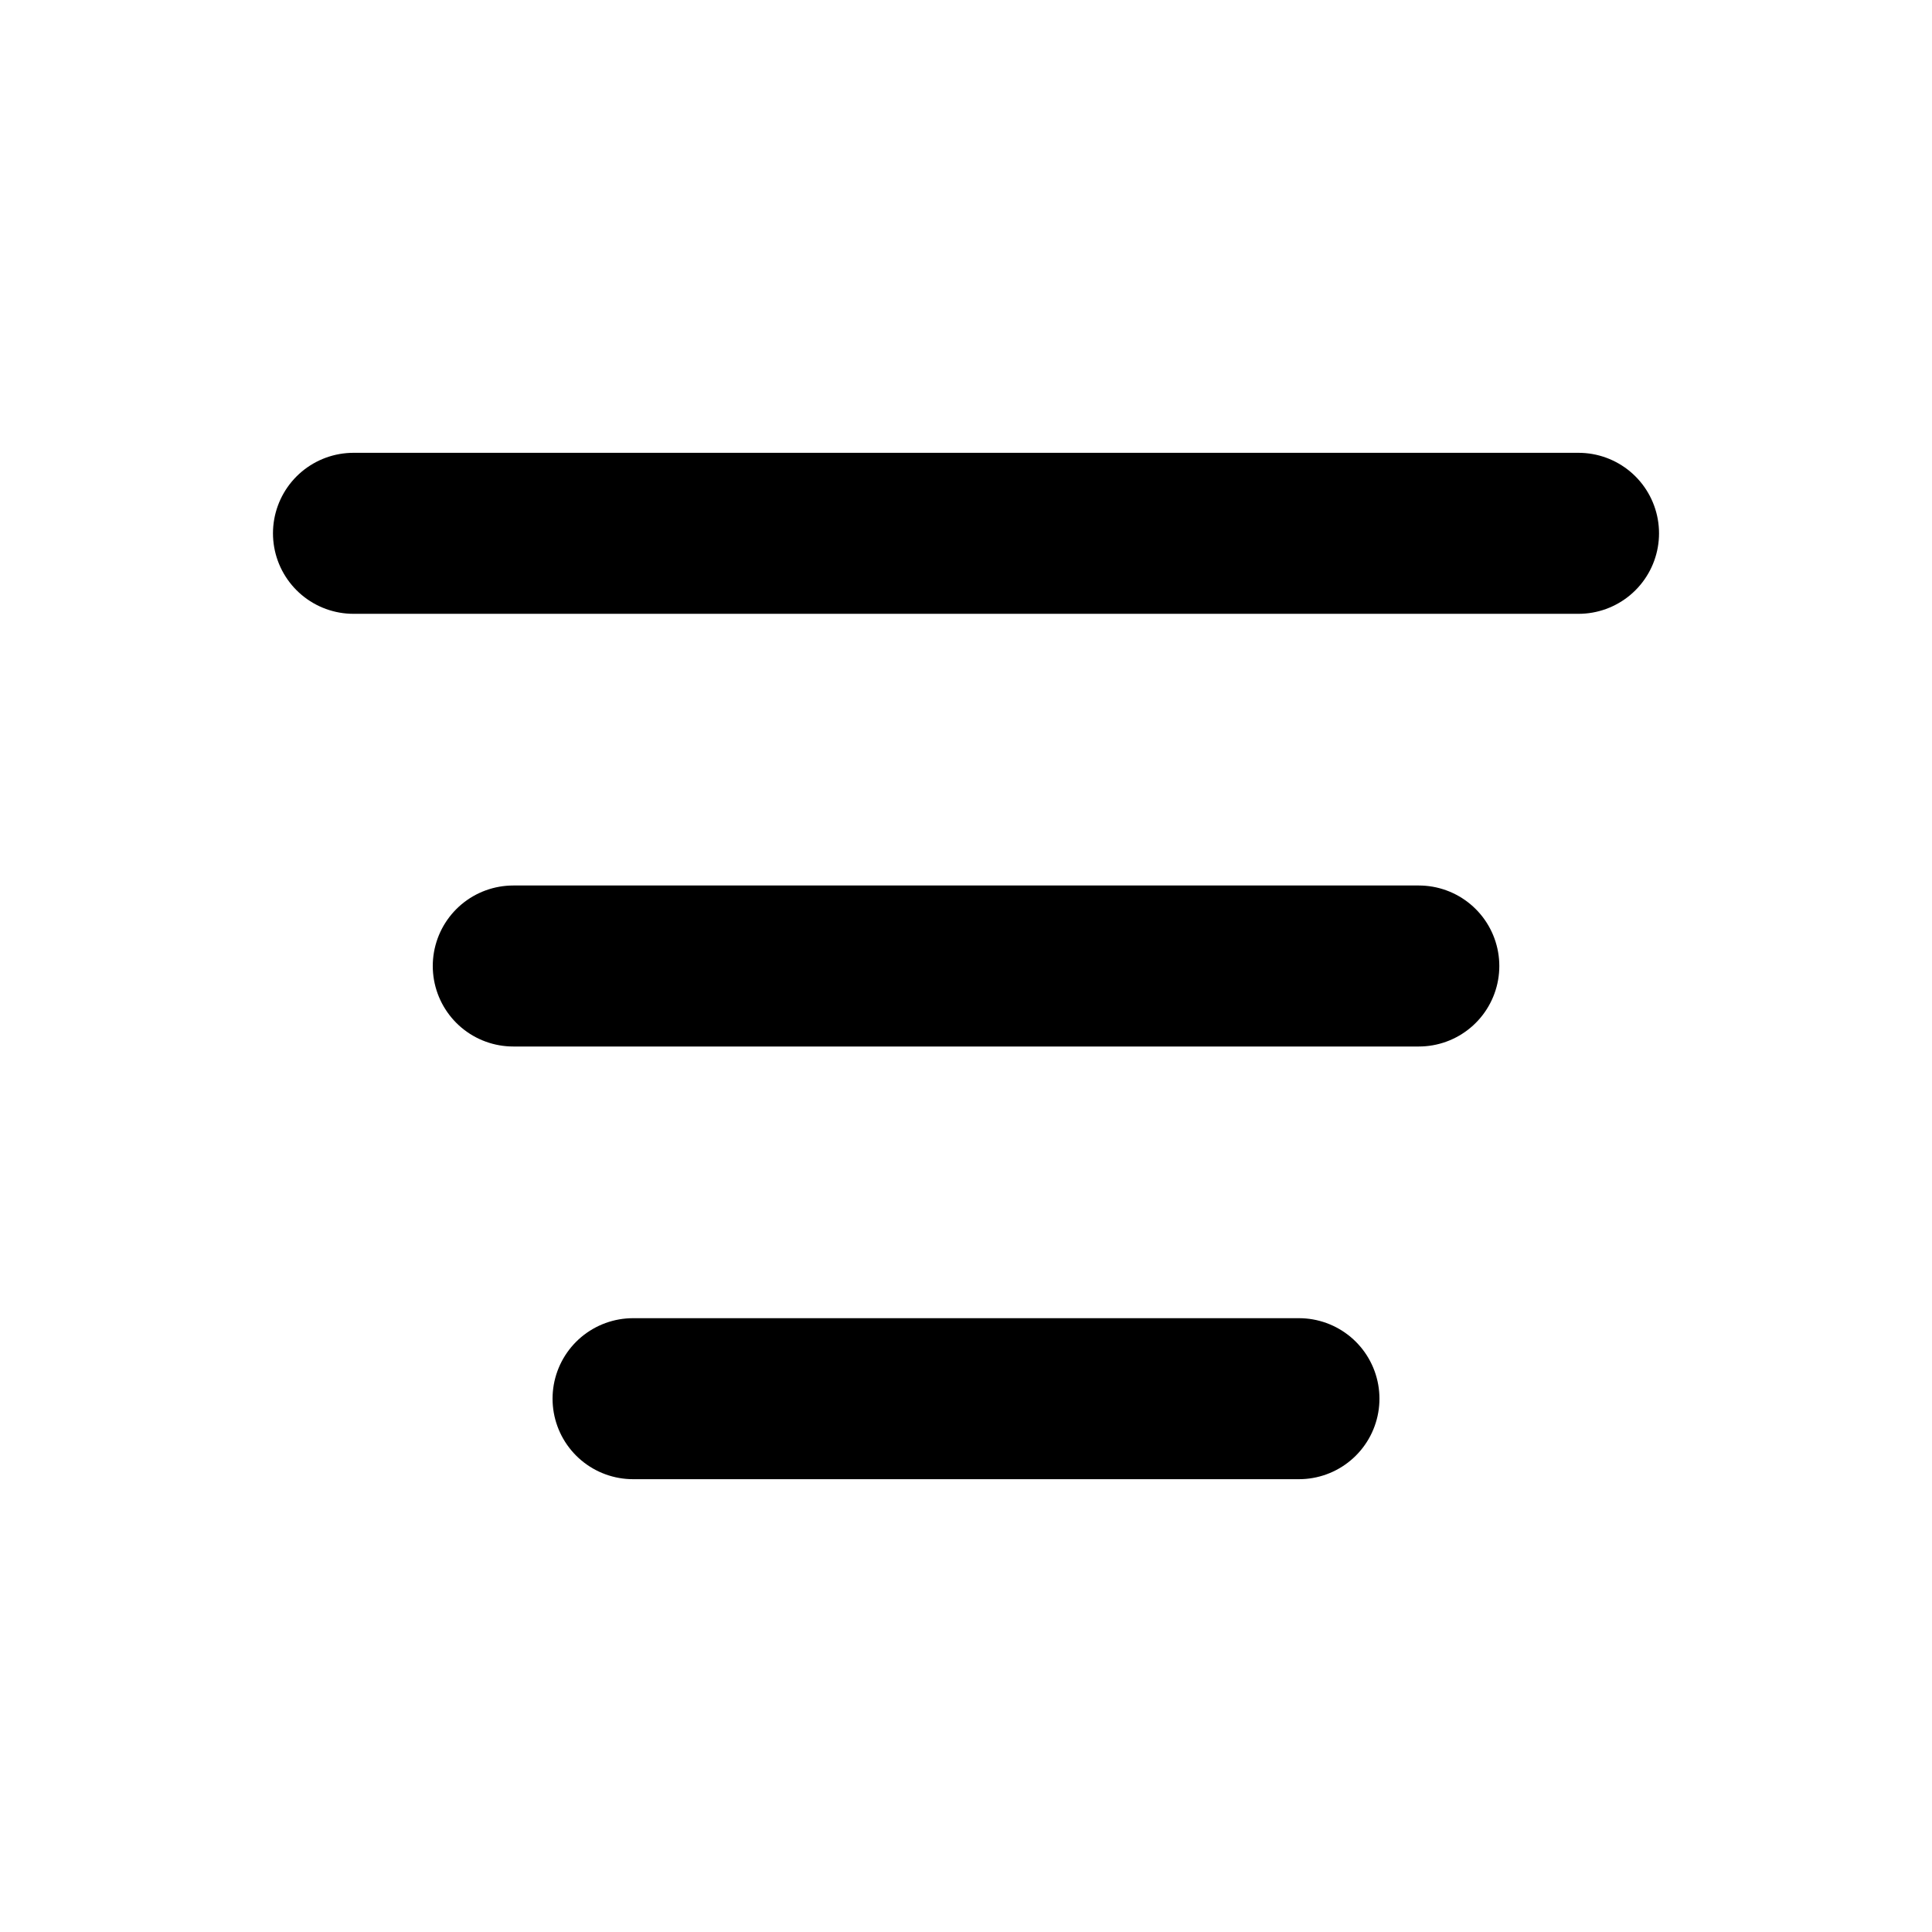
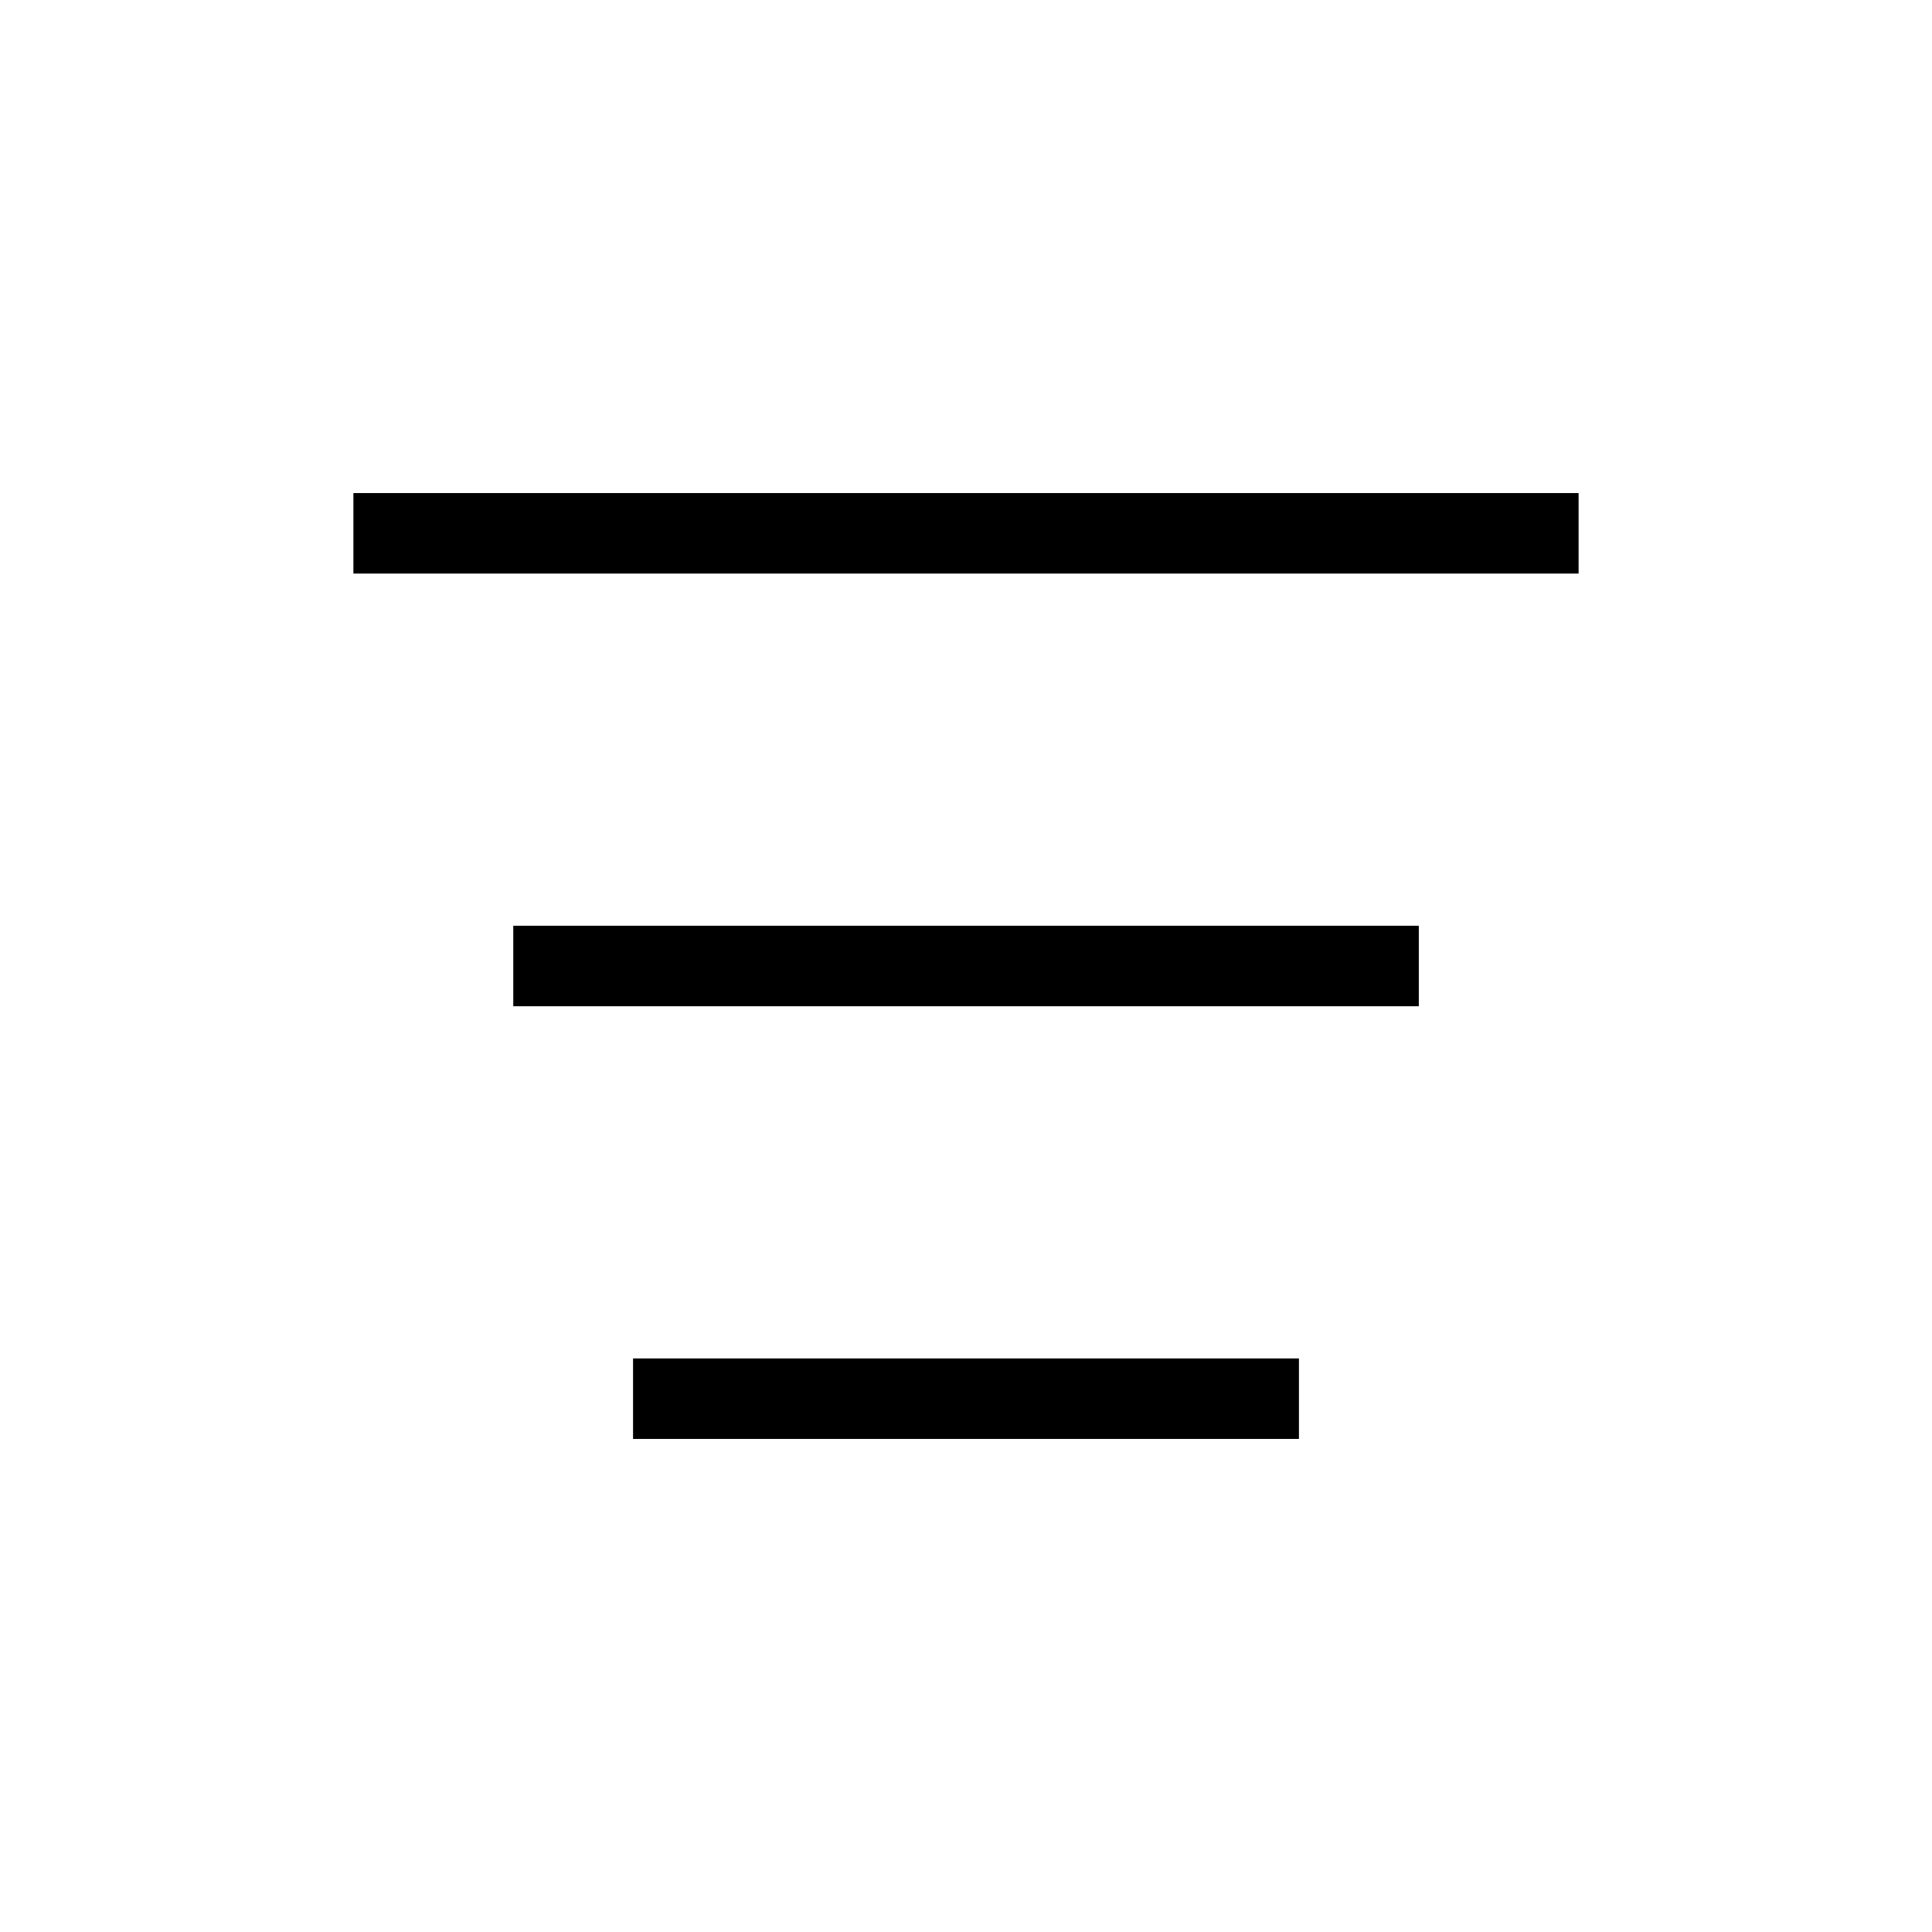
- <svg xmlns="http://www.w3.org/2000/svg" width="24" height="24" viewBox="0 0 24 24" fill="none">
-   <rect width="24" height="24" fill="#F5F5F5" />
-   <rect x="-188" y="-285" width="953" height="913" rx="16" fill="white" />
-   <path d="M4.391 6.625H19.609" stroke="black" stroke-width="2" stroke-linecap="round" />
-   <path d="M6.376 12H17.625" stroke="black" stroke-width="2" stroke-linecap="round" />
-   <path d="M7.864 17.375L16.136 17.375" stroke="black" stroke-width="2" stroke-linecap="round" />
+ <svg fill="none" viewBox="0 0 24 24">
+   <path fill="#F5F5F5" d="M0 0h24v24H0z" />
+   <rect width="953" height="913" x="-188" y="-285" fill="white" rx="16" />
+   <path stroke="black" strokeLinecap="round" strokeWidth="2" d="M4.39 6.625h15.22M6.376 12h11.249M7.864 17.375h8.272" />
</svg>
